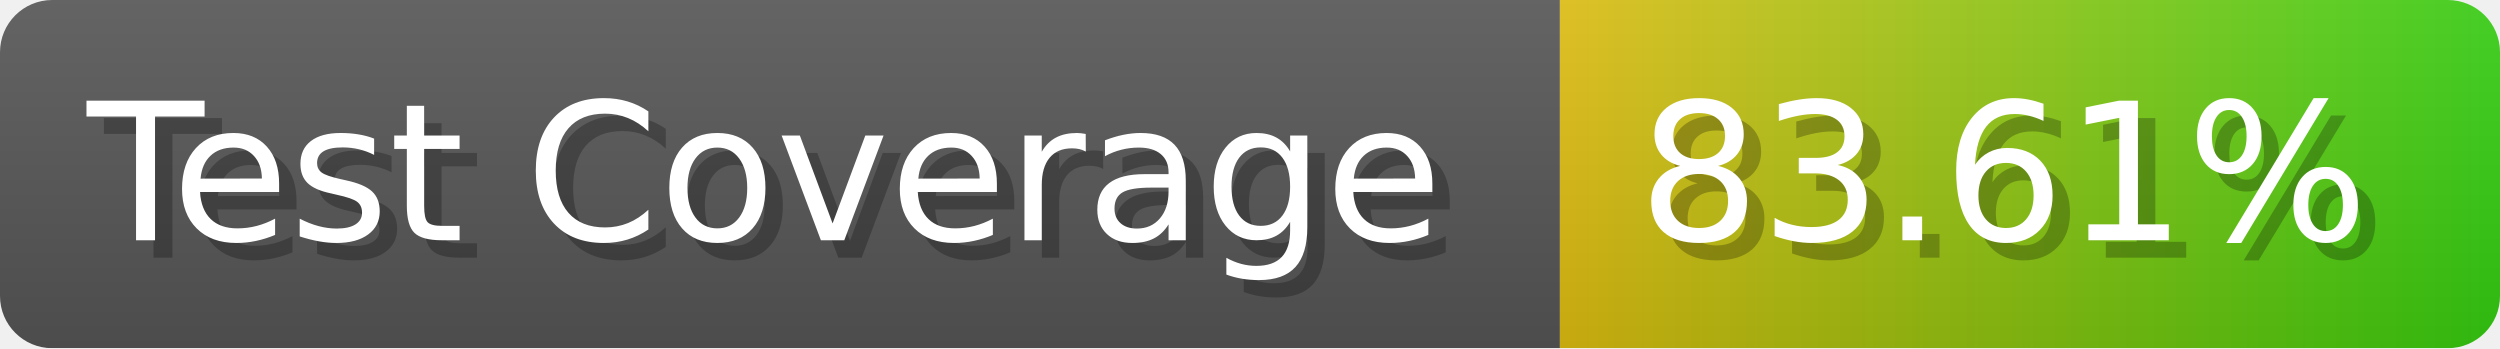
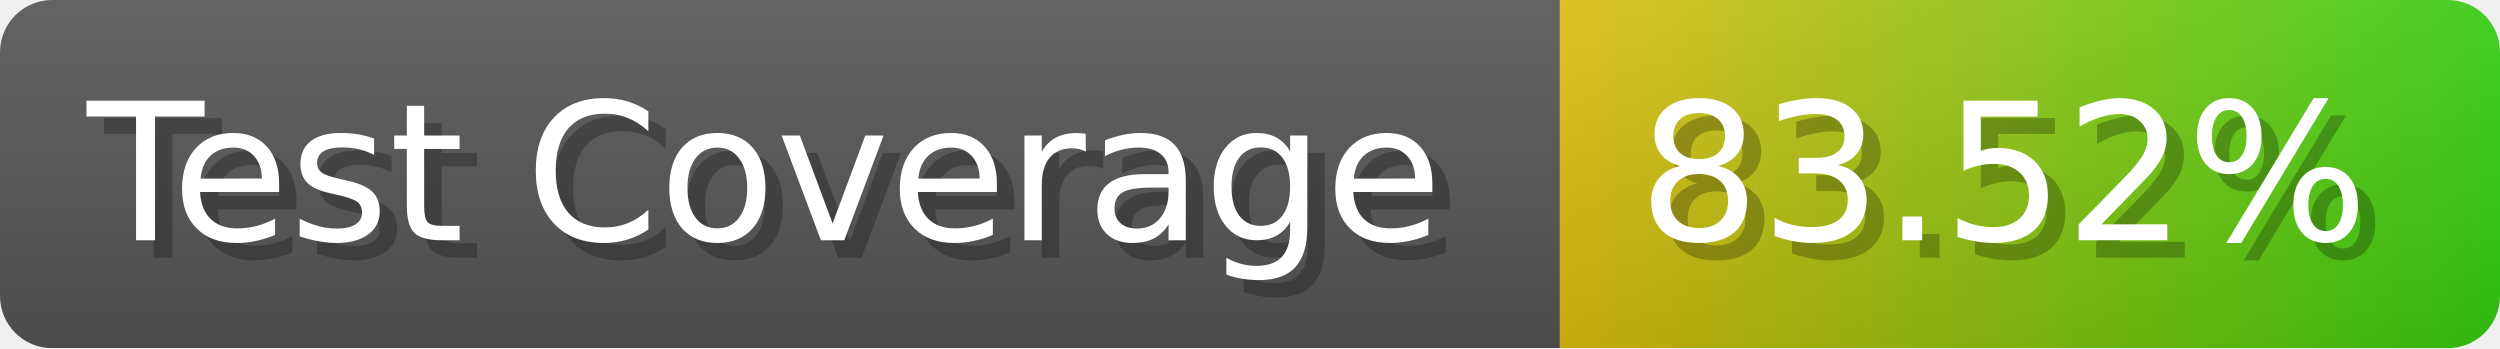
- <svg xmlns="http://www.w3.org/2000/svg" width="143.6" height="20" viewBox="0 0 1436 200" role="img" aria-label="Test Coverage: 83.61%">
+ <svg xmlns="http://www.w3.org/2000/svg" width="143.6" height="20" viewBox="0 0 1436 200" role="img" aria-label="Test Coverage: 83.52%">
  <linearGradient id="a" x2="0" y2="100%">
    <stop offset="0" stop-opacity=".1" stop-color="#EEE" />
    <stop offset="1" stop-opacity=".1" />
  </linearGradient>
  <mask id="m">
    <rect width="1436" height="200" rx="30" fill="#FFF" />
  </mask>
  <g mask="url(#m)">
    <rect width="896" height="200" fill="#555" />
    <rect width="540" height="200" fill="url(#x)" x="896" />
    <rect width="1436" height="200" fill="url(#a)" />
  </g>
  <g aria-hidden="true" fill="#fff" text-anchor="start" font-family="Verdana,DejaVu Sans,sans-serif" font-size="110">
    <text x="60" y="148" textLength="796" fill="#000" opacity="0.25">Test Coverage</text>
    <text x="50" y="138" textLength="796">Test Coverage</text>
-     <text x="951" y="148" textLength="440" fill="#000" opacity="0.25">83.61%</text>
-     <text x="941" y="138" textLength="440">83.61%</text>
+     <text x="951" y="148" textLength="440" fill="#000" opacity="0.25">83.52%</text>
+     <text x="941" y="138" textLength="440">83.52%</text>
  </g>
  <linearGradient id="x" x1="0%" y1="0%" x2="100%" y2="0%">
    <stop offset="0%" style="stop-color:#DB1" />
    <stop offset="100%" style="stop-color:#3C1" />
  </linearGradient>
</svg>
